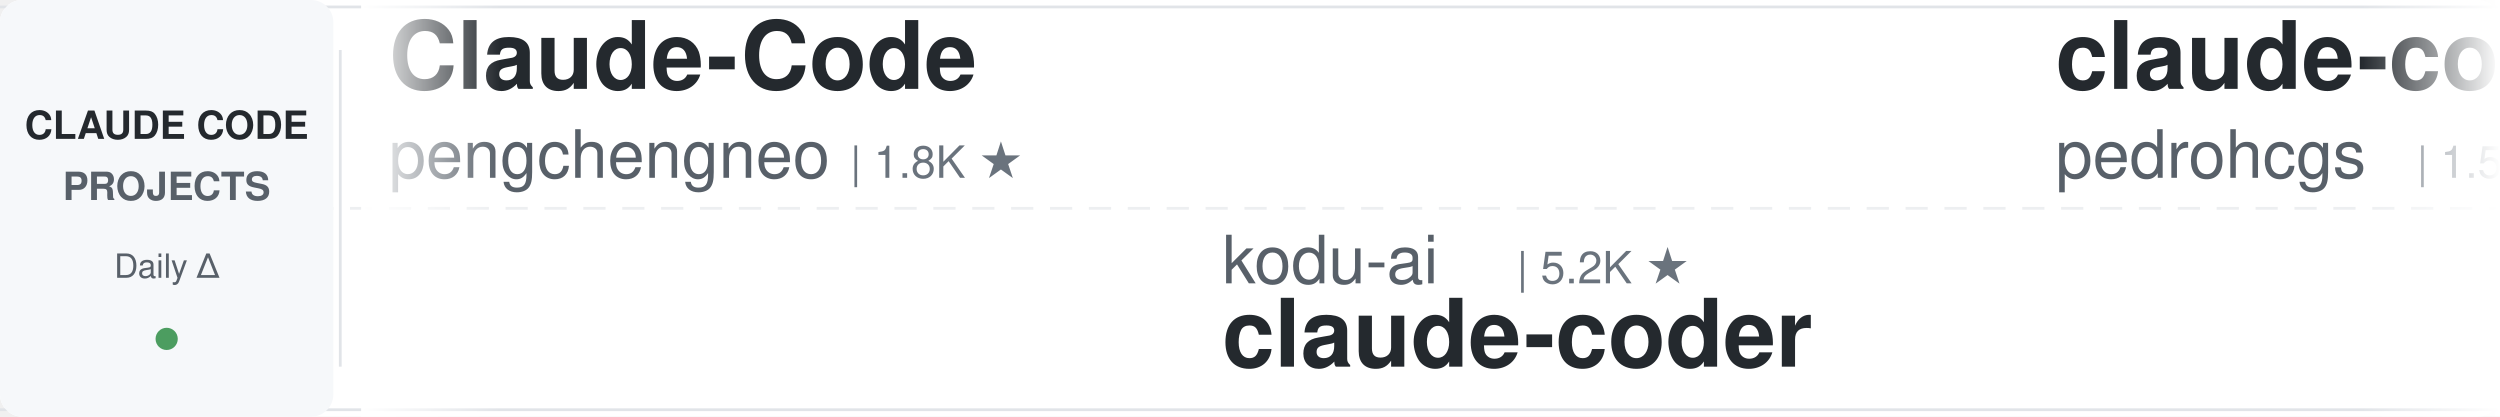
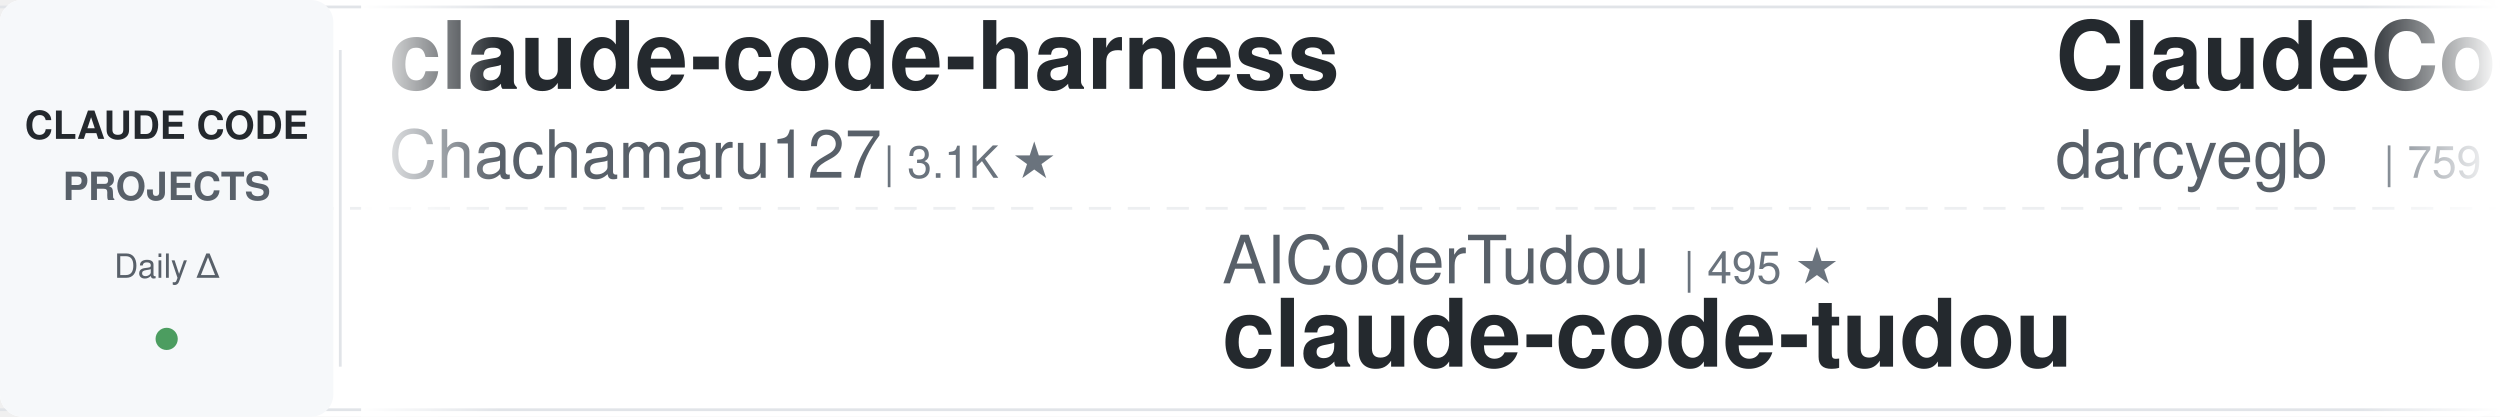
<svg xmlns="http://www.w3.org/2000/svg" width="900" height="150">
  <defs>
    <linearGradient id="awesomeLeftFade" x1="0%" y1="0%" x2="100%" y2="0%">
      <stop offset="0%" style="stop-color:#ffffff;stop-opacity:1" />
      <stop offset="100%" style="stop-color:#ffffff;stop-opacity:0" />
    </linearGradient>
    <linearGradient id="awesomeRightFade" x1="0%" y1="0%" x2="100%" y2="0%">
      <stop offset="0%" style="stop-color:#ffffff;stop-opacity:0" />
      <stop offset="100%" style="stop-color:#ffffff;stop-opacity:1" />
    </linearGradient>
  </defs>
  <rect width="900" height="150" fill="#ffffff" rx="8" />
  <rect x="0" y="2" width="900" height="1" fill="#e1e4e8" />
  <rect x="0" y="147" width="900" height="1" fill="#e1e4e8" />
  <line x1="0" y1="75" x2="900" y2="75" stroke="#e1e4e8" stroke-width="1" stroke-dasharray="8 6" opacity="0.6" />
  <rect x="0" y="0" width="120" height="150" fill="#f6f8fa" rx="8" />
  <text x="60" y="50" font-family="-apple-system, BlinkMacSystemFont, 'Segoe UI', Helvetica, Arial, sans-serif" font-size="14" font-weight="600" fill="#24292e" text-anchor="middle">CLAUDE CODE</text>
  <text x="60" y="72" font-family="-apple-system, BlinkMacSystemFont, 'Segoe UI', Helvetica, Arial, sans-serif" font-size="14" font-weight="600" fill="#586069" text-anchor="middle">PROJECTS</text>
  <text x="60" y="100" font-family="-apple-system, BlinkMacSystemFont, 'Segoe UI', Helvetica, Arial, sans-serif" font-size="12" font-weight="500" fill="#586069" text-anchor="middle">Daily Δ</text>
  <circle cx="60" cy="122" r="4" fill="#22863a" opacity="0.8" />
  <rect x="122" y="18" width="1" height="114" fill="#e1e4e8" />
  <clipPath id="awesomeTickerClip">
    <rect x="130" y="0" width="770" height="150" />
  </clipPath>
  <g clip-path="url(#awesomeTickerClip)">
    <g id="awesomeTickerItems">
      <animateTransform attributeName="transform" attributeType="XML" type="translate" from="0 0" to="-3000 0" dur="54s" repeatCount="indefinite" />
      <g transform="translate(0, 0)">
-         <text x="140" y="32" font-family="-apple-system, BlinkMacSystemFont, 'Segoe UI', Helvetica, Arial, sans-serif" font-size="34" font-weight="600" fill="#24292e">Claude-Code</text>
-         <text x="140" y="64" font-family="-apple-system, BlinkMacSystemFont, 'Segoe UI', Helvetica, Arial, sans-serif" font-size="24" font-weight="400" fill="#586069">pengchengneo</text>
-         <text x="306" y="64" font-family="-apple-system, BlinkMacSystemFont, 'Segoe UI', Helvetica, Arial, sans-serif" font-size="16" font-weight="500" fill="#6a737d">| 1.8K ★</text>
+         <text x="140" y="32" font-family="-apple-system, BlinkMacSystemFont, 'Segoe UI', Helvetica, Arial, sans-serif" font-size="34" font-weight="600" fill="#24292e">claude-code-harness</text>
+         <text x="140" y="64" font-family="-apple-system, BlinkMacSystemFont, 'Segoe UI', Helvetica, Arial, sans-serif" font-size="24" font-weight="400" fill="#586069">Chachamaru127</text>
+         <text x="318" y="64" font-family="-apple-system, BlinkMacSystemFont, 'Segoe UI', Helvetica, Arial, sans-serif" font-size="16" font-weight="500" fill="#6a737d">| 3.1K ★</text>
      </g>
      <g transform="translate(300, 0)">
-         <text x="140" y="102" font-family="-apple-system, BlinkMacSystemFont, 'Segoe UI', Helvetica, Arial, sans-serif" font-size="24" font-weight="400" fill="#586069">kodu-ai</text>
-         <text x="246" y="102" font-family="-apple-system, BlinkMacSystemFont, 'Segoe UI', Helvetica, Arial, sans-serif" font-size="16" font-weight="500" fill="#6a737d">| 5.2K ★</text>
-         <text x="140" y="132" font-family="-apple-system, BlinkMacSystemFont, 'Segoe UI', Helvetica, Arial, sans-serif" font-size="34" font-weight="600" fill="#24292e">claude-coder</text>
+         <text x="140" y="102" font-family="-apple-system, BlinkMacSystemFont, 'Segoe UI', Helvetica, Arial, sans-serif" font-size="24" font-weight="400" fill="#586069">AICoderTudou</text>
+         <text x="306" y="102" font-family="-apple-system, BlinkMacSystemFont, 'Segoe UI', Helvetica, Arial, sans-serif" font-size="16" font-weight="500" fill="#6a737d">| 495 ★</text>
+         <text x="140" y="132" font-family="-apple-system, BlinkMacSystemFont, 'Segoe UI', Helvetica, Arial, sans-serif" font-size="34" font-weight="600" fill="#24292e">claude-code-tudou</text>
      </g>
      <g transform="translate(600, 0)">
-         <text x="140" y="32" font-family="-apple-system, BlinkMacSystemFont, 'Segoe UI', Helvetica, Arial, sans-serif" font-size="34" font-weight="600" fill="#24292e">claude-code-my-workflow</text>
-         <text x="140" y="64" font-family="-apple-system, BlinkMacSystemFont, 'Segoe UI', Helvetica, Arial, sans-serif" font-size="24" font-weight="400" fill="#586069">pedrohcgs</text>
-         <text x="270" y="64" font-family="-apple-system, BlinkMacSystemFont, 'Segoe UI', Helvetica, Arial, sans-serif" font-size="16" font-weight="500" fill="#6a737d">| 1.5K ★</text>
+         <text x="140" y="32" font-family="-apple-system, BlinkMacSystemFont, 'Segoe UI', Helvetica, Arial, sans-serif" font-size="34" font-weight="600" fill="#24292e">ClaudeCodeAgents</text>
+         <text x="140" y="64" font-family="-apple-system, BlinkMacSystemFont, 'Segoe UI', Helvetica, Arial, sans-serif" font-size="24" font-weight="400" fill="#586069">darcyegb</text>
+         <text x="258" y="64" font-family="-apple-system, BlinkMacSystemFont, 'Segoe UI', Helvetica, Arial, sans-serif" font-size="16" font-weight="500" fill="#6a737d">| 759 ★</text>
      </g>
      <g transform="translate(900, 0)">
-         <text x="140" y="102" font-family="-apple-system, BlinkMacSystemFont, 'Segoe UI', Helvetica, Arial, sans-serif" font-size="24" font-weight="400" fill="#586069">wanshuiyin</text>
-         <text x="282" y="102" font-family="-apple-system, BlinkMacSystemFont, 'Segoe UI', Helvetica, Arial, sans-serif" font-size="16" font-weight="500" fill="#6a737d">| 15.6K ★</text>
-         <text x="368" y="102" font-family="-apple-system, BlinkMacSystemFont, 'Segoe UI', Helvetica, Arial, sans-serif" font-size="16" font-weight="500" fill="#22863a"> +16</text>
-         <text x="140" y="132" font-family="-apple-system, BlinkMacSystemFont, 'Segoe UI', Helvetica, Arial, sans-serif" font-size="34" font-weight="600" fill="#24292e">Auto-claude-code-researc...</text>
+         <text x="140" y="102" font-family="-apple-system, BlinkMacSystemFont, 'Segoe UI', Helvetica, Arial, sans-serif" font-size="24" font-weight="400" fill="#586069">hangsman</text>
+         <text x="258" y="102" font-family="-apple-system, BlinkMacSystemFont, 'Segoe UI', Helvetica, Arial, sans-serif" font-size="16" font-weight="500" fill="#6a737d">| 792 ★</text>
+         <text x="140" y="132" font-family="-apple-system, BlinkMacSystemFont, 'Segoe UI', Helvetica, Arial, sans-serif" font-size="34" font-weight="600" fill="#24292e">claude-code-source</text>
      </g>
      <g transform="translate(1200, 0)">
-         <text x="140" y="32" font-family="-apple-system, BlinkMacSystemFont, 'Segoe UI', Helvetica, Arial, sans-serif" font-size="34" font-weight="600" fill="#24292e">claude_codex_bridge</text>
-         <text x="140" y="64" font-family="-apple-system, BlinkMacSystemFont, 'Segoe UI', Helvetica, Arial, sans-serif" font-size="24" font-weight="400" fill="#586069">SeemSeam</text>
-         <text x="258" y="64" font-family="-apple-system, BlinkMacSystemFont, 'Segoe UI', Helvetica, Arial, sans-serif" font-size="16" font-weight="500" fill="#6a737d">| 3.5K ★</text>
-         <text x="335" y="64" font-family="-apple-system, BlinkMacSystemFont, 'Segoe UI', Helvetica, Arial, sans-serif" font-size="16" font-weight="500" fill="#22863a"> +1</text>
+         <text x="140" y="32" font-family="-apple-system, BlinkMacSystemFont, 'Segoe UI', Helvetica, Arial, sans-serif" font-size="34" font-weight="600" fill="#24292e">claude_code_src</text>
+         <text x="140" y="64" font-family="-apple-system, BlinkMacSystemFont, 'Segoe UI', Helvetica, Arial, sans-serif" font-size="24" font-weight="400" fill="#586069">ponponon</text>
+         <text x="258" y="64" font-family="-apple-system, BlinkMacSystemFont, 'Segoe UI', Helvetica, Arial, sans-serif" font-size="16" font-weight="500" fill="#6a737d">| 2.3K ★</text>
      </g>
      <g transform="translate(1500, 0)">
-         <text x="140" y="102" font-family="-apple-system, BlinkMacSystemFont, 'Segoe UI', Helvetica, Arial, sans-serif" font-size="24" font-weight="400" fill="#586069">musistudio</text>
-         <text x="282" y="102" font-family="-apple-system, BlinkMacSystemFont, 'Segoe UI', Helvetica, Arial, sans-serif" font-size="16" font-weight="500" fill="#6a737d">| 37.0K ★</text>
-         <text x="368" y="102" font-family="-apple-system, BlinkMacSystemFont, 'Segoe UI', Helvetica, Arial, sans-serif" font-size="16" font-weight="500" fill="#22863a"> +3</text>
-         <text x="140" y="132" font-family="-apple-system, BlinkMacSystemFont, 'Segoe UI', Helvetica, Arial, sans-serif" font-size="34" font-weight="600" fill="#24292e">claude-code-router</text>
+         <text x="140" y="102" font-family="-apple-system, BlinkMacSystemFont, 'Segoe UI', Helvetica, Arial, sans-serif" font-size="24" font-weight="400" fill="#586069">ding113</text>
+         <text x="246" y="102" font-family="-apple-system, BlinkMacSystemFont, 'Segoe UI', Helvetica, Arial, sans-serif" font-size="16" font-weight="500" fill="#6a737d">| 3.3K ★</text>
+         <text x="140" y="132" font-family="-apple-system, BlinkMacSystemFont, 'Segoe UI', Helvetica, Arial, sans-serif" font-size="34" font-weight="600" fill="#24292e">claude-code-hub</text>
      </g>
      <g transform="translate(1800, 0)">
-         <text x="140" y="32" font-family="-apple-system, BlinkMacSystemFont, 'Segoe UI', Helvetica, Arial, sans-serif" font-size="34" font-weight="600" fill="#24292e">awesome-claude-code-suba...</text>
-         <text x="140" y="64" font-family="-apple-system, BlinkMacSystemFont, 'Segoe UI', Helvetica, Arial, sans-serif" font-size="24" font-weight="400" fill="#586069">VoltAgent</text>
-         <text x="270" y="64" font-family="-apple-system, BlinkMacSystemFont, 'Segoe UI', Helvetica, Arial, sans-serif" font-size="16" font-weight="500" fill="#6a737d">| 24.8K ★</text>
-         <text x="356" y="64" font-family="-apple-system, BlinkMacSystemFont, 'Segoe UI', Helvetica, Arial, sans-serif" font-size="16" font-weight="500" fill="#22863a"> +3</text>
+         <text x="140" y="32" font-family="-apple-system, BlinkMacSystemFont, 'Segoe UI', Helvetica, Arial, sans-serif" font-size="34" font-weight="600" fill="#24292e">claude-code-hooks-master...</text>
+         <text x="140" y="64" font-family="-apple-system, BlinkMacSystemFont, 'Segoe UI', Helvetica, Arial, sans-serif" font-size="24" font-weight="400" fill="#586069">disler</text>
+         <text x="234" y="64" font-family="-apple-system, BlinkMacSystemFont, 'Segoe UI', Helvetica, Arial, sans-serif" font-size="16" font-weight="500" fill="#6a737d">| 3.9K ★</text>
      </g>
      <g transform="translate(2100, 0)">
-         <text x="140" y="102" font-family="-apple-system, BlinkMacSystemFont, 'Segoe UI', Helvetica, Arial, sans-serif" font-size="24" font-weight="400" fill="#586069">zebbern</text>
-         <text x="246" y="102" font-family="-apple-system, BlinkMacSystemFont, 'Segoe UI', Helvetica, Arial, sans-serif" font-size="16" font-weight="500" fill="#6a737d">| 4.6K ★</text>
-         <text x="323" y="102" font-family="-apple-system, BlinkMacSystemFont, 'Segoe UI', Helvetica, Arial, sans-serif" font-size="16" font-weight="500" fill="#22863a"> +1</text>
-         <text x="140" y="132" font-family="-apple-system, BlinkMacSystemFont, 'Segoe UI', Helvetica, Arial, sans-serif" font-size="34" font-weight="600" fill="#24292e">claude-code-guide</text>
+         <text x="140" y="102" font-family="-apple-system, BlinkMacSystemFont, 'Segoe UI', Helvetica, Arial, sans-serif" font-size="24" font-weight="400" fill="#586069">ChinaSiro</text>
+         <text x="270" y="102" font-family="-apple-system, BlinkMacSystemFont, 'Segoe UI', Helvetica, Arial, sans-serif" font-size="16" font-weight="500" fill="#6a737d">| 9.7K ★</text>
+         <text x="140" y="132" font-family="-apple-system, BlinkMacSystemFont, 'Segoe UI', Helvetica, Arial, sans-serif" font-size="34" font-weight="600" fill="#24292e">claude-code-sourcemap</text>
      </g>
      <g transform="translate(2400, 0)">
-         <text x="140" y="32" font-family="-apple-system, BlinkMacSystemFont, 'Segoe UI', Helvetica, Arial, sans-serif" font-size="34" font-weight="600" fill="#24292e">claude-code-source-code-...</text>
-         <text x="140" y="64" font-family="-apple-system, BlinkMacSystemFont, 'Segoe UI', Helvetica, Arial, sans-serif" font-size="24" font-weight="400" fill="#586069">ghuntley</text>
-         <text x="258" y="64" font-family="-apple-system, BlinkMacSystemFont, 'Segoe UI', Helvetica, Arial, sans-serif" font-size="16" font-weight="500" fill="#6a737d">| 990 ★</text>
+         <text x="140" y="32" font-family="-apple-system, BlinkMacSystemFont, 'Segoe UI', Helvetica, Arial, sans-serif" font-size="34" font-weight="600" fill="#24292e">claude-code-proxy</text>
+         <text x="140" y="64" font-family="-apple-system, BlinkMacSystemFont, 'Segoe UI', Helvetica, Arial, sans-serif" font-size="24" font-weight="400" fill="#586069">fuergaosi233</text>
+         <text x="306" y="64" font-family="-apple-system, BlinkMacSystemFont, 'Segoe UI', Helvetica, Arial, sans-serif" font-size="16" font-weight="500" fill="#6a737d">| 2.8K ★</text>
+         <text x="383" y="64" font-family="-apple-system, BlinkMacSystemFont, 'Segoe UI', Helvetica, Arial, sans-serif" font-size="16" font-weight="500" fill="#22863a"> +1</text>
      </g>
      <g transform="translate(2700, 0)">
-         <text x="140" y="102" font-family="-apple-system, BlinkMacSystemFont, 'Segoe UI', Helvetica, Arial, sans-serif" font-size="24" font-weight="400" fill="#586069">oboard</text>
-         <text x="234" y="102" font-family="-apple-system, BlinkMacSystemFont, 'Segoe UI', Helvetica, Arial, sans-serif" font-size="16" font-weight="500" fill="#6a737d">| 3.3K ★</text>
-         <text x="140" y="132" font-family="-apple-system, BlinkMacSystemFont, 'Segoe UI', Helvetica, Arial, sans-serif" font-size="34" font-weight="600" fill="#24292e">claude-code-rev</text>
+         <text x="140" y="102" font-family="-apple-system, BlinkMacSystemFont, 'Segoe UI', Helvetica, Arial, sans-serif" font-size="24" font-weight="400" fill="#586069">edmund-io</text>
+         <text x="270" y="102" font-family="-apple-system, BlinkMacSystemFont, 'Segoe UI', Helvetica, Arial, sans-serif" font-size="16" font-weight="500" fill="#6a737d">| 1.5K ★</text>
+         <text x="140" y="132" font-family="-apple-system, BlinkMacSystemFont, 'Segoe UI', Helvetica, Arial, sans-serif" font-size="34" font-weight="600" fill="#24292e">edmunds-claude-code</text>
      </g>
      <g transform="translate(3000, 0)">
-         <text x="140" y="32" font-family="-apple-system, BlinkMacSystemFont, 'Segoe UI', Helvetica, Arial, sans-serif" font-size="34" font-weight="600" fill="#24292e">Claude-Code</text>
-         <text x="140" y="64" font-family="-apple-system, BlinkMacSystemFont, 'Segoe UI', Helvetica, Arial, sans-serif" font-size="24" font-weight="400" fill="#586069">pengchengneo</text>
-         <text x="306" y="64" font-family="-apple-system, BlinkMacSystemFont, 'Segoe UI', Helvetica, Arial, sans-serif" font-size="16" font-weight="500" fill="#6a737d">| 1.8K ★</text>
+         <text x="140" y="32" font-family="-apple-system, BlinkMacSystemFont, 'Segoe UI', Helvetica, Arial, sans-serif" font-size="34" font-weight="600" fill="#24292e">claude-code-harness</text>
+         <text x="140" y="64" font-family="-apple-system, BlinkMacSystemFont, 'Segoe UI', Helvetica, Arial, sans-serif" font-size="24" font-weight="400" fill="#586069">Chachamaru127</text>
+         <text x="318" y="64" font-family="-apple-system, BlinkMacSystemFont, 'Segoe UI', Helvetica, Arial, sans-serif" font-size="16" font-weight="500" fill="#6a737d">| 3.1K ★</text>
      </g>
      <g transform="translate(3300, 0)">
-         <text x="140" y="102" font-family="-apple-system, BlinkMacSystemFont, 'Segoe UI', Helvetica, Arial, sans-serif" font-size="24" font-weight="400" fill="#586069">kodu-ai</text>
-         <text x="246" y="102" font-family="-apple-system, BlinkMacSystemFont, 'Segoe UI', Helvetica, Arial, sans-serif" font-size="16" font-weight="500" fill="#6a737d">| 5.2K ★</text>
-         <text x="140" y="132" font-family="-apple-system, BlinkMacSystemFont, 'Segoe UI', Helvetica, Arial, sans-serif" font-size="34" font-weight="600" fill="#24292e">claude-coder</text>
+         <text x="140" y="102" font-family="-apple-system, BlinkMacSystemFont, 'Segoe UI', Helvetica, Arial, sans-serif" font-size="24" font-weight="400" fill="#586069">AICoderTudou</text>
+         <text x="306" y="102" font-family="-apple-system, BlinkMacSystemFont, 'Segoe UI', Helvetica, Arial, sans-serif" font-size="16" font-weight="500" fill="#6a737d">| 495 ★</text>
+         <text x="140" y="132" font-family="-apple-system, BlinkMacSystemFont, 'Segoe UI', Helvetica, Arial, sans-serif" font-size="34" font-weight="600" fill="#24292e">claude-code-tudou</text>
      </g>
      <g transform="translate(3600, 0)">
-         <text x="140" y="32" font-family="-apple-system, BlinkMacSystemFont, 'Segoe UI', Helvetica, Arial, sans-serif" font-size="34" font-weight="600" fill="#24292e">claude-code-my-workflow</text>
-         <text x="140" y="64" font-family="-apple-system, BlinkMacSystemFont, 'Segoe UI', Helvetica, Arial, sans-serif" font-size="24" font-weight="400" fill="#586069">pedrohcgs</text>
-         <text x="270" y="64" font-family="-apple-system, BlinkMacSystemFont, 'Segoe UI', Helvetica, Arial, sans-serif" font-size="16" font-weight="500" fill="#6a737d">| 1.5K ★</text>
+         <text x="140" y="32" font-family="-apple-system, BlinkMacSystemFont, 'Segoe UI', Helvetica, Arial, sans-serif" font-size="34" font-weight="600" fill="#24292e">ClaudeCodeAgents</text>
+         <text x="140" y="64" font-family="-apple-system, BlinkMacSystemFont, 'Segoe UI', Helvetica, Arial, sans-serif" font-size="24" font-weight="400" fill="#586069">darcyegb</text>
+         <text x="258" y="64" font-family="-apple-system, BlinkMacSystemFont, 'Segoe UI', Helvetica, Arial, sans-serif" font-size="16" font-weight="500" fill="#6a737d">| 759 ★</text>
      </g>
      <g transform="translate(3900, 0)">
-         <text x="140" y="102" font-family="-apple-system, BlinkMacSystemFont, 'Segoe UI', Helvetica, Arial, sans-serif" font-size="24" font-weight="400" fill="#586069">wanshuiyin</text>
-         <text x="282" y="102" font-family="-apple-system, BlinkMacSystemFont, 'Segoe UI', Helvetica, Arial, sans-serif" font-size="16" font-weight="500" fill="#6a737d">| 15.6K ★</text>
-         <text x="368" y="102" font-family="-apple-system, BlinkMacSystemFont, 'Segoe UI', Helvetica, Arial, sans-serif" font-size="16" font-weight="500" fill="#22863a"> +16</text>
-         <text x="140" y="132" font-family="-apple-system, BlinkMacSystemFont, 'Segoe UI', Helvetica, Arial, sans-serif" font-size="34" font-weight="600" fill="#24292e">Auto-claude-code-researc...</text>
+         <text x="140" y="102" font-family="-apple-system, BlinkMacSystemFont, 'Segoe UI', Helvetica, Arial, sans-serif" font-size="24" font-weight="400" fill="#586069">hangsman</text>
+         <text x="258" y="102" font-family="-apple-system, BlinkMacSystemFont, 'Segoe UI', Helvetica, Arial, sans-serif" font-size="16" font-weight="500" fill="#6a737d">| 792 ★</text>
+         <text x="140" y="132" font-family="-apple-system, BlinkMacSystemFont, 'Segoe UI', Helvetica, Arial, sans-serif" font-size="34" font-weight="600" fill="#24292e">claude-code-source</text>
      </g>
    </g>
  </g>
  <rect x="130" y="0" width="50" height="150" fill="url(#awesomeLeftFade)" />
  <rect x="850" y="0" width="50" height="150" fill="url(#awesomeRightFade)" />
</svg>
